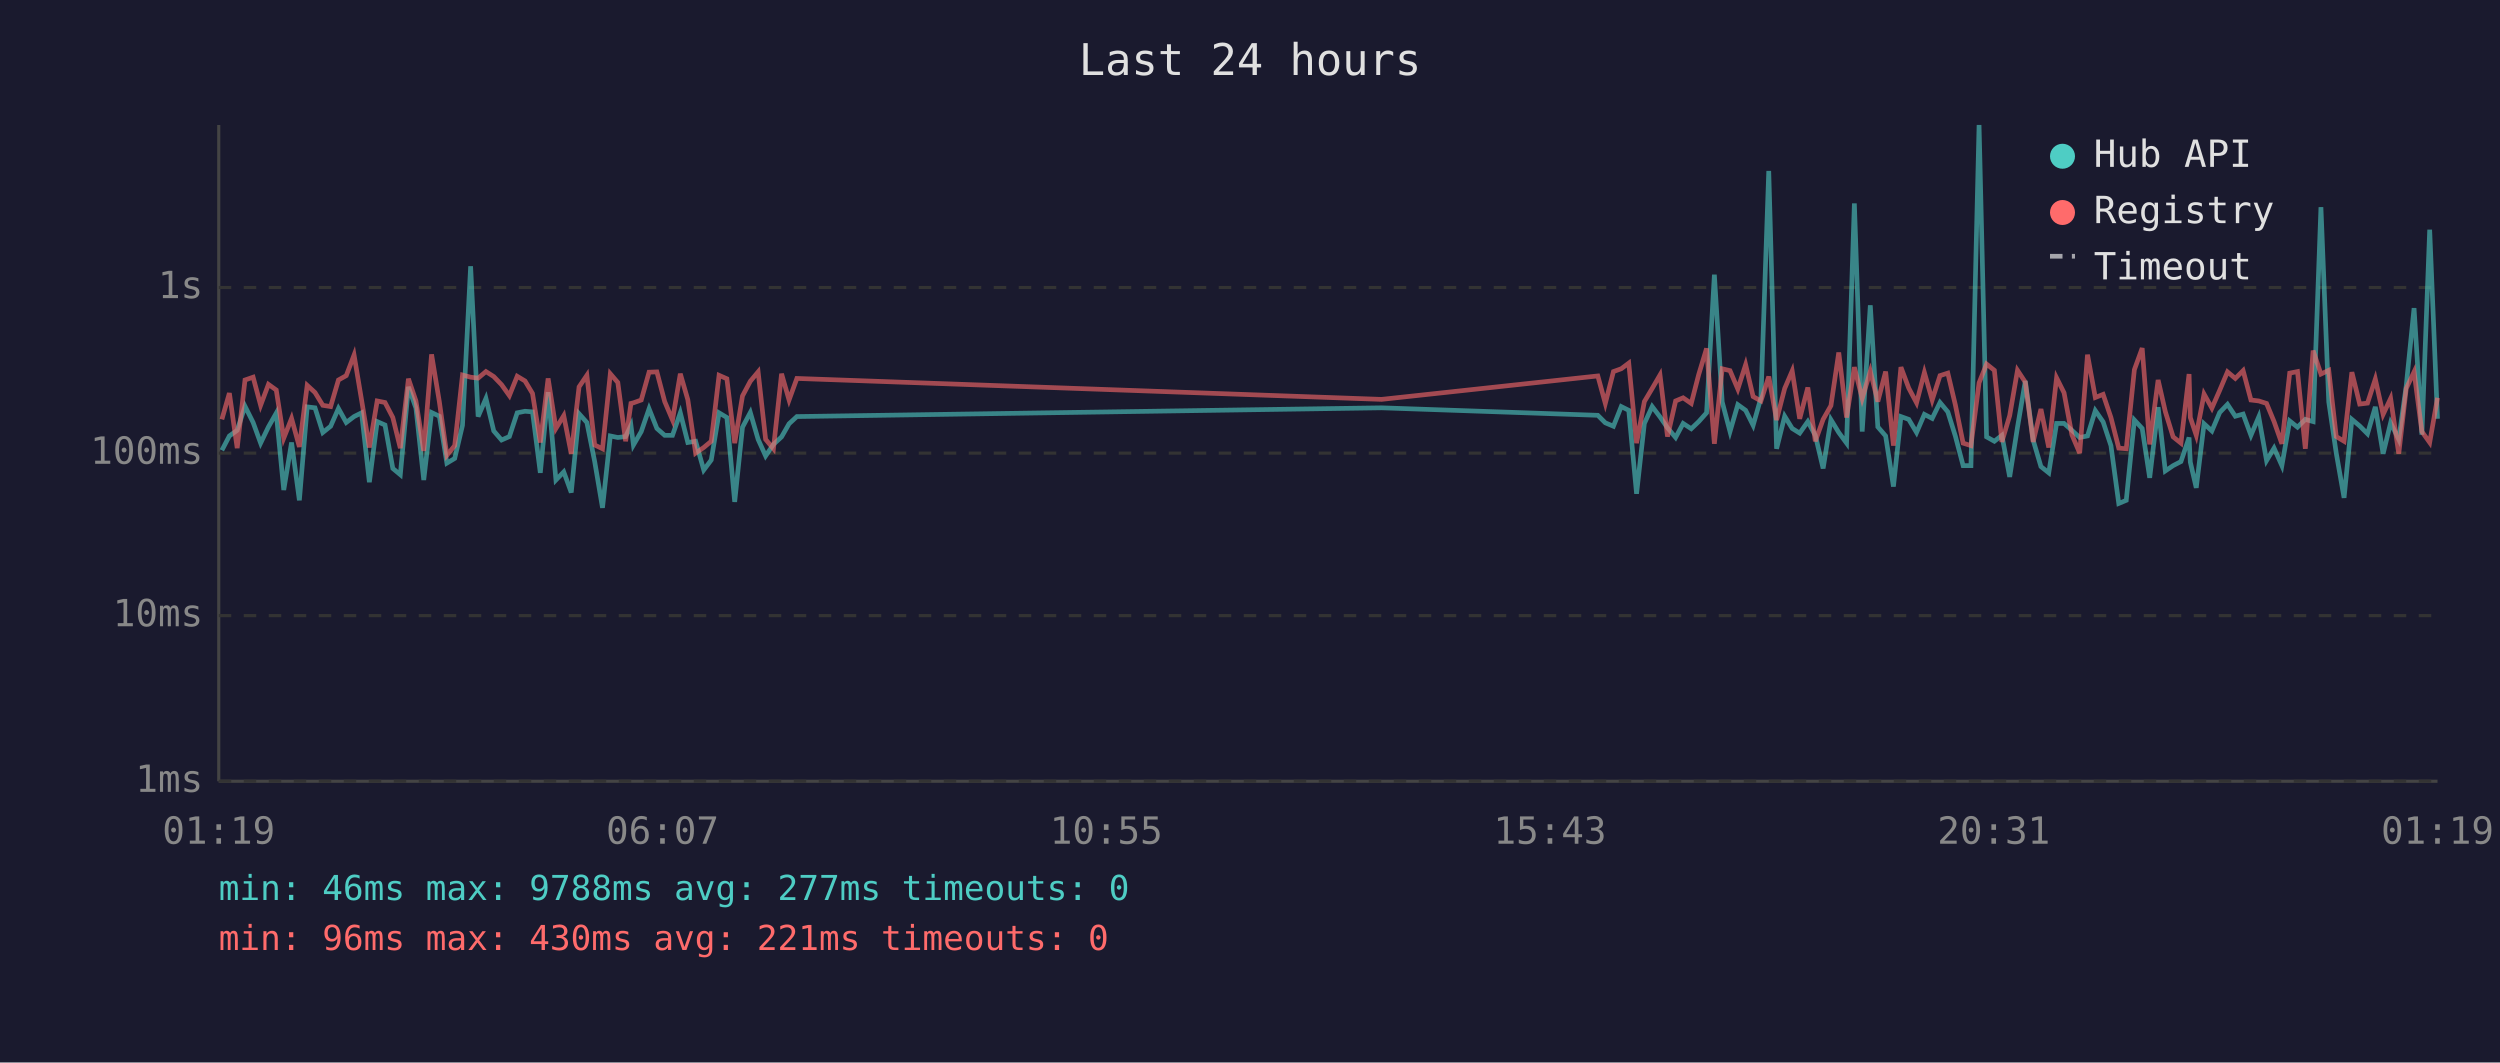
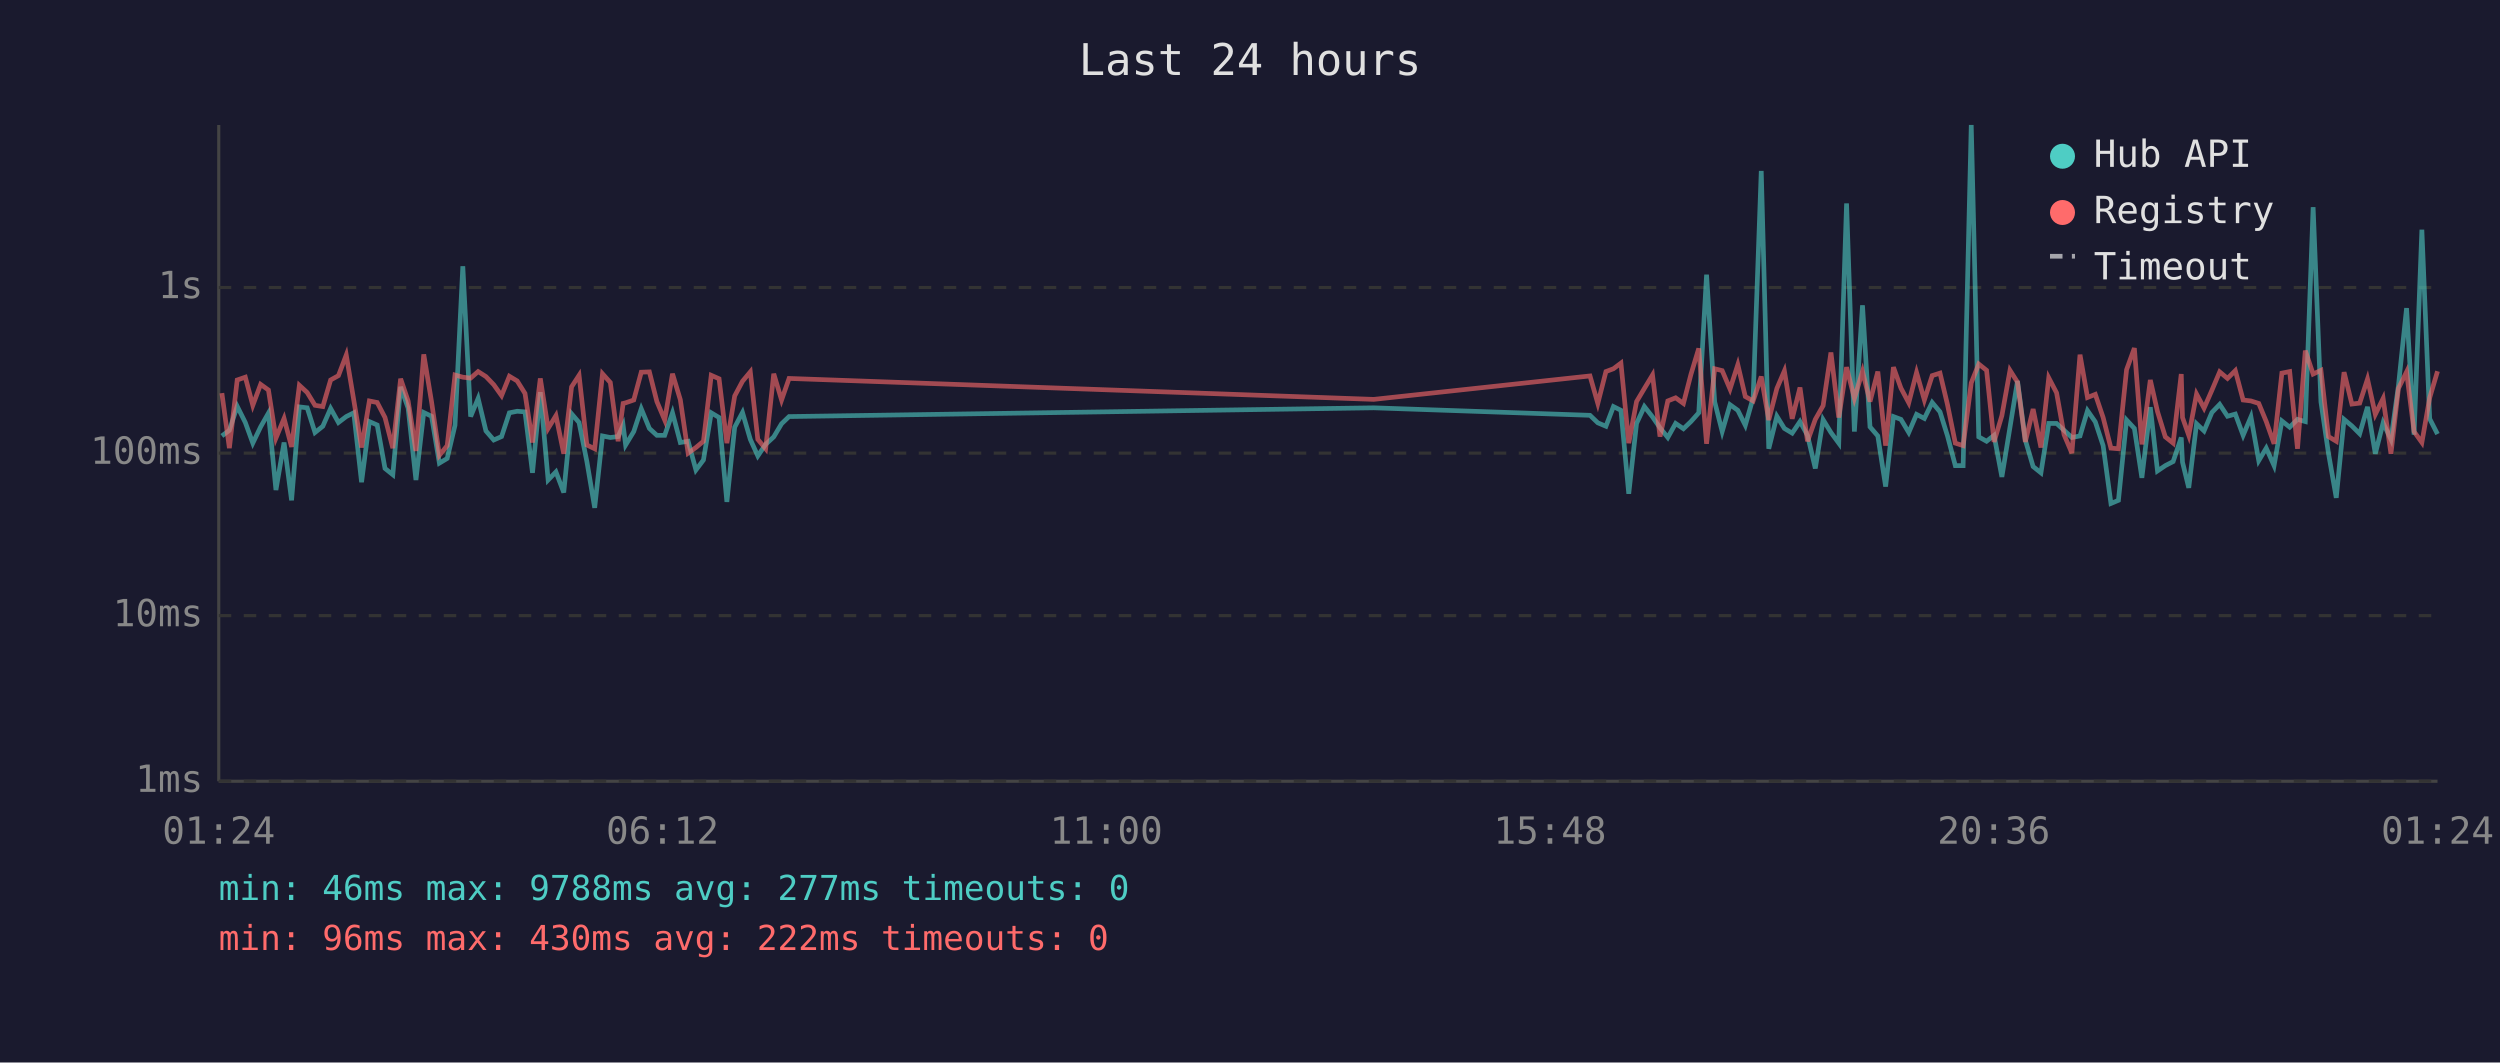
<svg xmlns="http://www.w3.org/2000/svg" viewBox="0 0 800 340" font-family="monospace" font-size="12">
  <rect width="800" height="340" fill="#1a1a2e" />
  <text x="400" y="24" fill="#e0e0e0" font-size="14" text-anchor="middle">Last 24 hours</text>
  <line x1="70" y1="40" x2="70" y2="250" stroke="#444" stroke-width="1" />
  <line x1="70" y1="250" x2="780" y2="250" stroke="#444" stroke-width="1" />
  <line x1="70" y1="250" x2="780" y2="250" stroke="#333" stroke-width="1" stroke-dasharray="4" />
  <text x="65" y="250" fill="#888" text-anchor="end" dominant-baseline="middle">1ms</text>
  <line x1="70" y1="197" x2="780" y2="197" stroke="#333" stroke-width="1" stroke-dasharray="4" />
  <text x="65" y="197" fill="#888" text-anchor="end" dominant-baseline="middle">10ms</text>
  <line x1="70" y1="145" x2="780" y2="145" stroke="#333" stroke-width="1" stroke-dasharray="4" />
  <text x="65" y="145" fill="#888" text-anchor="end" dominant-baseline="middle">100ms</text>
  <line x1="70" y1="92" x2="780" y2="92" stroke="#333" stroke-width="1" stroke-dasharray="4" />
  <text x="65" y="92" fill="#888" text-anchor="end" dominant-baseline="middle">1s</text>
-   <text x="70" y="270" fill="#888" text-anchor="middle">01:19</text>
-   <text x="212" y="270" fill="#888" text-anchor="middle">06:07</text>
-   <text x="354" y="270" fill="#888" text-anchor="middle">10:55</text>
-   <text x="496" y="270" fill="#888" text-anchor="middle">15:43</text>
-   <text x="638" y="270" fill="#888" text-anchor="middle">20:31</text>
-   <text x="780" y="270" fill="#888" text-anchor="middle">01:19</text>
-   <polyline points="71.0,144.1 73.4,139.5 75.9,137.7 78.4,130.0 81.0,135.2 83.4,141.8 85.9,136.6 88.4,132.2 90.8,156.8 93.3,141.6 95.8,160.1 98.3,130.2 100.8,130.5 103.3,138.4 105.8,136.4 108.3,130.7 110.8,135.2 113.3,133.3 115.7,132.1 118.2,154.3 120.7,134.9 123.2,136.0 125.7,149.9 128.1,151.9 130.7,123.8 133.1,130.6 135.6,153.6 138.1,132.0 140.6,133.2 143.0,148.2 145.5,146.7 148.0,136.1 150.6,85.2 153.0,133.3 155.5,127.5 158.0,137.9 160.5,140.8 163.0,139.7 165.5,132.1 168.0,131.6 170.4,131.8 172.9,151.3 175.4,125.5 177.9,153.6 180.4,151.0 182.8,157.6 185.3,132.4 187.8,135.2 190.3,147.7 192.8,162.5 195.3,139.5 197.7,140.0 200.2,139.7 201.9,136.1 202.7,142.4 205.2,138.1 207.7,130.8 210.2,137.1 212.7,139.3 215.2,139.3 217.7,132.1 220.1,141.6 222.6,141.2 225.2,150.4 227.6,147.2 230.1,132.1 232.6,133.6 235.1,160.6 237.6,136.7 240.1,132.0 242.6,140.6 245.0,145.9 247.5,142.2 250.1,139.8 252.5,135.6 255.0,133.3 442.1,130.5 511.3,132.9 513.7,135.3 516.3,136.4 518.8,130.1 521.2,131.3 523.7,158.0 526.2,135.5 528.7,130.1 531.2,133.4 533.6,136.9 536.2,140.0 538.6,135.5 541.2,137.2 543.6,134.9 546.1,132.1 548.6,87.9 551.1,128.6 553.6,138.1 556.1,129.5 558.6,131.3 561.0,136.1 563.5,127.3 566.0,54.7 568.5,143.6 571.1,133.2 573.5,137.1 575.9,138.6 578.5,134.9 580.9,139.3 583.4,149.9 585.9,134.3 588.4,138.4 590.9,141.8 593.4,65.1 595.9,138.1 598.5,97.7 600.9,136.6 603.4,139.5 605.9,155.7 608.3,133.3 610.8,134.2 613.3,138.4 615.8,132.6 618.3,133.9 620.8,128.8 623.3,131.8 625.7,139.5 628.2,149.0 630.7,149.0 633.3,40.0 635.7,139.8 638.2,141.2 640.6,139.3 643.1,152.6 645.6,136.7 648.1,121.9 650.6,140.8 653.1,149.3 655.6,151.3 658.1,135.5 660.5,135.5 663.0,137.7 665.5,140.0 668.0,139.5 670.5,131.4 673.0,135.0 675.5,142.6 678.0,161.1 680.4,160.1 683.0,134.4 685.5,137.1 687.9,152.9 690.6,130.3 692.9,150.7 695.4,149.0 697.9,147.7 700.5,140.0 700.9,147.9 702.8,156.1 705.3,135.6 707.8,137.9 710.3,132.0 712.8,129.4 715.3,133.2 717.8,132.5 720.3,139.3 722.8,133.4 725.3,147.4 727.7,143.4 730.2,149.0 732.7,134.7 735.2,136.7 737.7,134.2 740.2,134.9 742.7,66.3 745.2,128.6 747.6,145.0 750.1,159.3 752.6,134.2 755.1,136.3 757.6,138.8 760.1,130.2 762.6,145.2 765.0,135.3 767.6,140.6 770.0,123.4 772.5,98.6 775.0,139.1 777.5,73.5 780.0,134.0" fill="none" stroke="#4ecdc4" stroke-width="1.5" opacity="0.6" />
-   <polyline points="71.0,134.2 73.4,125.8 75.9,143.4 78.4,121.6 81.0,120.7 83.4,129.7 85.9,123.0 88.4,124.8 90.8,140.2 93.3,133.9 95.8,143.0 98.3,123.3 100.8,125.6 103.3,129.7 105.8,130.1 108.3,121.6 110.8,120.2 113.3,113.6 115.7,128.0 118.2,143.2 120.7,128.3 123.2,128.8 125.7,133.6 128.1,143.4 130.7,121.2 133.1,128.3 135.6,144.3 138.1,113.4 140.6,128.6 143.0,145.7 145.5,142.6 148.0,120.0 150.6,120.7 153.0,121.0 155.5,118.9 158.0,120.5 160.5,123.1 163.0,126.6 165.5,120.4 168.0,121.9 170.4,125.9 172.9,141.6 175.4,121.1 177.9,137.1 180.4,133.0 182.8,145.2 185.3,123.8 187.8,120.1 190.3,142.4 192.8,143.6 195.3,119.6 197.7,122.4 200.2,141.2 201.9,129.1 202.7,128.9 205.2,128.0 207.7,119.1 210.2,119.0 212.7,128.5 215.2,134.4 217.7,119.6 220.1,127.9 222.6,145.0 225.2,143.2 227.6,141.2 230.1,120.1 232.6,121.2 235.1,141.8 237.6,126.7 240.1,122.0 242.6,119.0 245.0,140.6 247.5,143.6 250.1,119.6 252.5,128.0 255.0,121.1 442.1,127.8 511.3,120.3 513.7,129.1 516.3,118.9 518.8,118.0 521.2,116.2 523.7,141.8 526.2,128.5 528.7,124.3 531.2,120.0 533.6,139.7 536.2,128.3 538.6,127.3 541.2,129.1 543.6,119.8 546.1,111.5 548.6,142.0 551.1,118.0 553.6,118.6 556.1,124.5 558.6,116.7 561.0,126.9 563.5,128.3 566.0,120.5 568.5,134.4 571.1,124.3 573.5,118.7 575.9,134.0 578.5,124.0 580.9,141.2 583.4,134.2 585.9,129.8 588.4,112.8 590.9,133.6 593.4,117.5 595.9,127.5 598.5,118.8 600.9,128.5 603.4,118.9 605.9,142.6 608.3,117.5 610.8,124.2 613.3,128.9 615.8,119.2 618.3,128.0 620.8,120.2 623.3,119.4 625.7,129.5 628.2,141.8 630.7,142.6 633.3,122.5 635.7,116.5 638.2,118.5 640.6,141.4 643.1,133.0 645.6,118.5 648.1,122.3 650.6,141.4 653.1,130.9 655.6,143.2 658.1,120.9 660.5,125.7 663.0,139.1 665.5,145.0 668.0,113.5 670.5,127.2 673.0,126.2 675.5,133.6 678.0,143.4 680.4,143.6 683.0,118.3 685.5,111.4 687.9,142.2 690.6,121.6 692.9,131.7 695.4,139.8 697.9,141.8 700.5,119.7 700.9,133.6 702.8,139.3 705.3,126.1 707.8,130.6 710.3,124.9 712.8,119.0 715.3,121.1 717.8,118.6 720.3,128.0 722.8,128.3 725.3,129.1 727.7,134.9 730.2,142.0 732.7,119.4 735.2,118.9 737.7,143.6 740.2,112.2 742.7,119.7 745.2,118.5 747.6,139.7 750.1,141.2 752.6,119.1 755.1,129.3 757.6,129.0 760.1,121.3 762.6,132.6 765.0,127.5 767.6,145.2 770.0,124.3 772.5,119.0 775.0,138.1 777.5,141.6 780.0,127.3" fill="none" stroke="#ff6b6b" stroke-width="1.5" opacity="0.6" />
+   <text x="70" y="270" fill="#888" text-anchor="middle">01:24</text>
+   <text x="212" y="270" fill="#888" text-anchor="middle">06:12</text>
+   <text x="354" y="270" fill="#888" text-anchor="middle">11:00</text>
+   <text x="496" y="270" fill="#888" text-anchor="middle">15:48</text>
+   <text x="638" y="270" fill="#888" text-anchor="middle">20:36</text>
+   <text x="780" y="270" fill="#888" text-anchor="middle">01:24</text>
+   <polyline points="71.0,139.5 73.4,137.7 75.9,130.0 78.5,135.2 80.9,141.8 83.4,136.6 85.9,132.2 88.3,156.8 90.9,141.6 93.3,160.1 95.8,130.2 98.3,130.5 100.8,138.4 103.3,136.4 105.8,130.7 108.3,135.2 110.8,133.3 113.2,132.1 115.7,154.3 118.2,134.9 120.7,136.0 123.2,149.9 125.7,151.9 128.2,123.8 130.6,130.6 133.1,153.6 135.6,132.0 138.1,133.2 140.6,148.2 143.1,146.7 145.6,136.1 148.1,85.2 150.6,133.3 153.0,127.5 155.5,137.9 158.0,140.8 160.5,139.7 163.0,132.1 165.5,131.6 168.0,131.8 170.4,151.3 172.9,125.5 175.4,153.6 177.9,151.0 180.4,157.6 182.9,132.4 185.3,135.2 187.8,147.7 190.3,162.5 192.8,139.5 195.3,140.0 197.8,139.7 199.4,136.1 200.2,142.4 202.8,138.1 205.2,130.8 207.8,137.1 210.2,139.3 212.7,139.3 215.2,132.1 217.7,141.6 220.2,141.2 222.7,150.4 225.1,147.2 227.6,132.1 230.1,133.6 232.6,160.6 235.1,136.7 237.6,132.0 240.1,140.6 242.5,145.9 245.0,142.2 247.6,139.8 250.1,135.6 252.5,133.3 439.6,130.5 508.8,132.9 511.3,135.3 513.9,136.4 516.3,130.1 518.7,131.3 521.2,158.0 523.7,135.5 526.2,130.1 528.8,133.4 531.2,136.9 533.7,140.0 536.2,135.5 538.7,137.2 541.1,134.9 543.6,132.1 546.1,87.9 548.7,128.6 551.1,138.1 553.6,129.5 556.1,131.3 558.5,136.1 561.0,127.3 563.6,54.7 566.0,143.6 568.6,133.2 571.0,137.1 573.5,138.6 576.0,134.9 578.4,139.3 580.9,149.9 583.4,134.3 585.9,138.4 588.4,141.8 590.9,65.1 593.4,138.1 596.0,97.7 598.4,136.6 600.9,139.5 603.4,155.7 605.9,133.3 608.3,134.2 610.8,138.4 613.3,132.6 615.8,133.9 618.3,128.8 620.8,131.8 623.2,139.5 625.7,149.0 628.2,149.0 630.8,40.0 633.2,139.8 635.7,141.2 638.1,139.3 640.6,152.6 643.2,136.7 645.6,121.9 648.1,140.8 650.6,149.3 653.1,151.3 655.6,135.5 658.1,135.5 660.5,137.7 663.0,140.0 665.6,139.5 668.0,131.4 670.5,135.0 673.0,142.6 675.5,161.1 677.9,160.1 680.5,134.4 683.0,137.1 685.4,152.9 688.1,130.3 690.4,150.7 692.9,149.0 695.4,147.7 698.0,140.0 698.4,147.9 700.4,156.1 702.9,135.6 705.3,137.9 707.8,132.0 710.3,129.4 712.8,133.2 715.3,132.5 717.8,139.3 720.3,133.4 722.8,147.4 725.2,143.4 727.7,149.0 730.2,134.7 732.7,136.7 735.2,134.2 737.7,134.9 740.2,66.3 742.7,128.6 745.1,145.0 747.6,159.3 750.1,134.2 752.6,136.3 755.1,138.8 757.6,130.2 760.1,145.2 762.6,135.3 765.1,140.6 767.5,123.4 770.1,98.6 772.5,139.1 775.0,73.5 777.5,134.0 780.0,138.9" fill="none" stroke="#4ecdc4" stroke-width="1.5" opacity="0.6" />
+   <polyline points="71.0,125.8 73.4,143.4 75.9,121.6 78.5,120.7 80.9,129.7 83.4,123.0 85.9,124.8 88.3,140.2 90.9,133.9 93.3,143.0 95.8,123.3 98.3,125.6 100.8,129.7 103.3,130.1 105.8,121.6 108.3,120.2 110.8,113.6 113.2,128.0 115.7,143.2 118.2,128.3 120.7,128.8 123.2,133.6 125.7,143.4 128.2,121.2 130.6,128.3 133.1,144.3 135.6,113.4 138.1,128.6 140.6,145.7 143.1,142.6 145.6,120.0 148.1,120.7 150.6,121.0 153.0,118.9 155.5,120.5 158.0,123.1 160.5,126.6 163.0,120.4 165.5,121.9 168.0,125.9 170.4,141.6 172.9,121.1 175.4,137.1 177.9,133.0 180.4,145.2 182.9,123.8 185.3,120.1 187.8,142.4 190.3,143.6 192.8,119.6 195.3,122.4 197.8,141.2 199.4,129.1 200.2,128.9 202.8,128.0 205.2,119.1 207.8,119.0 210.2,128.5 212.7,134.4 215.2,119.6 217.7,127.9 220.2,145.0 222.7,143.2 225.1,141.2 227.6,120.1 230.1,121.2 232.6,141.8 235.1,126.7 237.6,122.0 240.1,119.0 242.5,140.6 245.0,143.6 247.6,119.6 250.1,128.0 252.5,121.1 439.6,127.8 508.8,120.3 511.3,129.1 513.9,118.9 516.3,118.0 518.7,116.2 521.2,141.8 523.7,128.5 526.2,124.3 528.8,120.0 531.2,139.7 533.7,128.3 536.2,127.3 538.7,129.1 541.1,119.8 543.6,111.5 546.1,142.0 548.7,118.0 551.1,118.6 553.6,124.5 556.1,116.7 558.5,126.9 561.0,128.3 563.6,120.5 566.0,134.4 568.6,124.3 571.0,118.7 573.5,134.0 576.0,124.0 578.4,141.2 580.9,134.2 583.4,129.8 585.9,112.8 588.4,133.6 590.9,117.5 593.4,127.5 596.0,118.8 598.4,128.5 600.9,118.9 603.4,142.6 605.9,117.5 608.3,124.2 610.8,128.9 613.3,119.2 615.8,128.0 618.3,120.2 620.8,119.4 623.2,129.5 625.7,141.8 628.2,142.6 630.8,122.5 633.2,116.5 635.7,118.5 638.1,141.4 640.6,133.0 643.2,118.5 645.6,122.3 648.1,141.4 650.6,130.9 653.1,143.2 655.6,120.9 658.1,125.7 660.5,139.1 663.0,145.0 665.6,113.5 668.0,127.2 670.5,126.2 673.0,133.6 675.5,143.4 677.9,143.6 680.5,118.3 683.0,111.4 685.4,142.2 688.1,121.6 690.4,131.7 692.9,139.8 695.4,141.8 698.0,119.7 698.4,133.6 700.4,139.3 702.9,126.1 705.3,130.6 707.8,124.9 710.3,119.0 712.8,121.1 715.3,118.6 717.8,128.0 720.3,128.3 722.8,129.1 725.2,134.9 727.7,142.0 730.2,119.4 732.7,118.9 735.2,143.6 737.7,112.2 740.2,119.7 742.7,118.5 745.1,139.7 747.6,141.2 750.1,119.1 752.6,129.3 755.1,129.0 757.6,121.3 760.1,132.6 762.6,127.5 765.1,145.2 767.5,124.3 770.1,119.0 772.5,138.1 775.0,141.6 777.5,127.3 780.0,118.8" fill="none" stroke="#ff6b6b" stroke-width="1.5" opacity="0.6" />
  <circle cx="660" cy="50" r="4" fill="#4ecdc4" />
  <text x="670" y="50" fill="#e0e0e0" dominant-baseline="middle">Hub API</text>
  <circle cx="660" cy="68" r="4" fill="#ff6b6b" />
  <text x="670" y="68" fill="#e0e0e0" dominant-baseline="middle">Registry</text>
  <line x1="656" y1="82" x2="664" y2="82" stroke="#e0e0e0" stroke-width="1.5" stroke-dasharray="4,3" opacity="0.7" />
  <text x="670" y="86" fill="#e0e0e0" dominant-baseline="middle">Timeout</text>
  <text x="70" y="288" fill="#4ecdc4" font-size="11">min: 46ms  max: 9788ms  avg: 277ms  timeouts: 0</text>
-   <text x="70" y="304" fill="#ff6b6b" font-size="11">min: 96ms  max: 430ms  avg: 221ms  timeouts: 0</text>
+   <text x="70" y="304" fill="#ff6b6b" font-size="11">min: 96ms  max: 430ms  avg: 222ms  timeouts: 0</text>
</svg>
